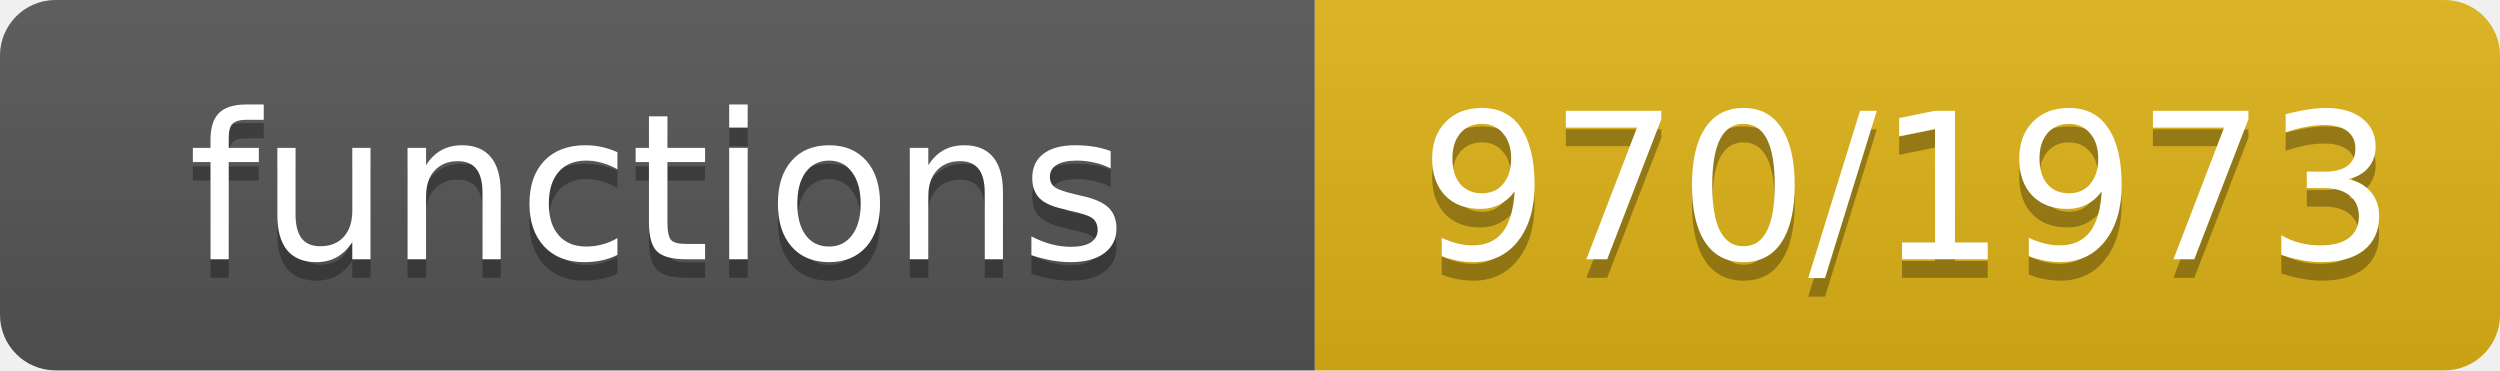
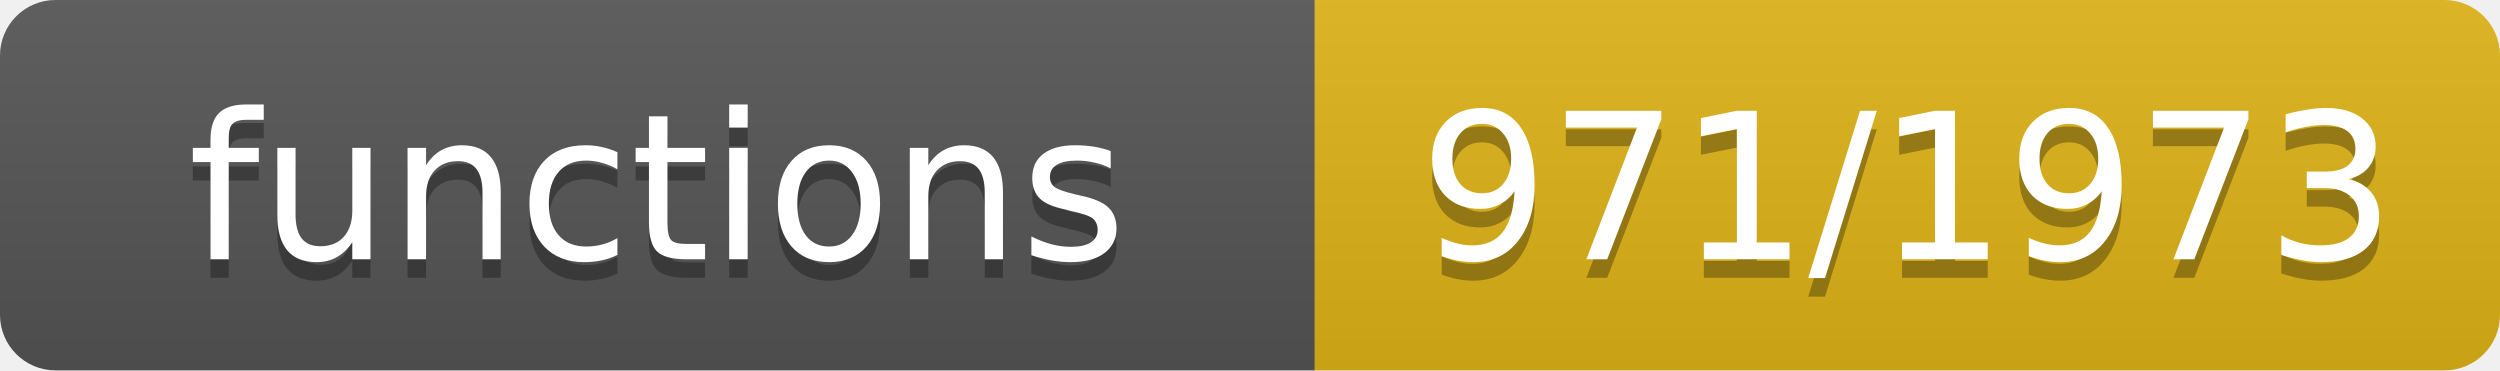
- <svg xmlns="http://www.w3.org/2000/svg" width="135" height="20" role="img" aria-label="functions: 970/1973">
+ <svg xmlns="http://www.w3.org/2000/svg" width="135" height="20" role="img" aria-label="functions: 971/1973">
  <linearGradient id="s" x2="0" y2="100%">
    <stop offset="0" stop-color="#bbb" stop-opacity=".1" />
    <stop offset="1" stop-opacity=".1" />
  </linearGradient>
  <clipPath id="r">
    <rect width="135" height="20" rx="3" fill="#fff" />
  </clipPath>
  <g clip-path="url(#r)">
    <rect width="71" height="20" fill="#555" />
    <rect x="71" width="64" height="20" fill="#dfb317" />
    <rect width="135" height="20" fill="url(#s)" />
  </g>
  <g fill="#fff" text-anchor="middle" font-family="Verdana,Geneva,DejaVu Sans,sans-serif" font-size="11">
    <text x="35.5" y="15" fill="#010101" fill-opacity=".3">functions</text>
    <text x="35.5" y="14">functions</text>
-     <text x="103.0" y="15" fill="#010101" fill-opacity=".3">970/1973</text>
-     <text x="103.0" y="14">970/1973</text>
+     <text x="103.0" y="15" fill="#010101" fill-opacity=".3">971/1973</text>
+     <text x="103.0" y="14">971/1973</text>
  </g>
</svg>
